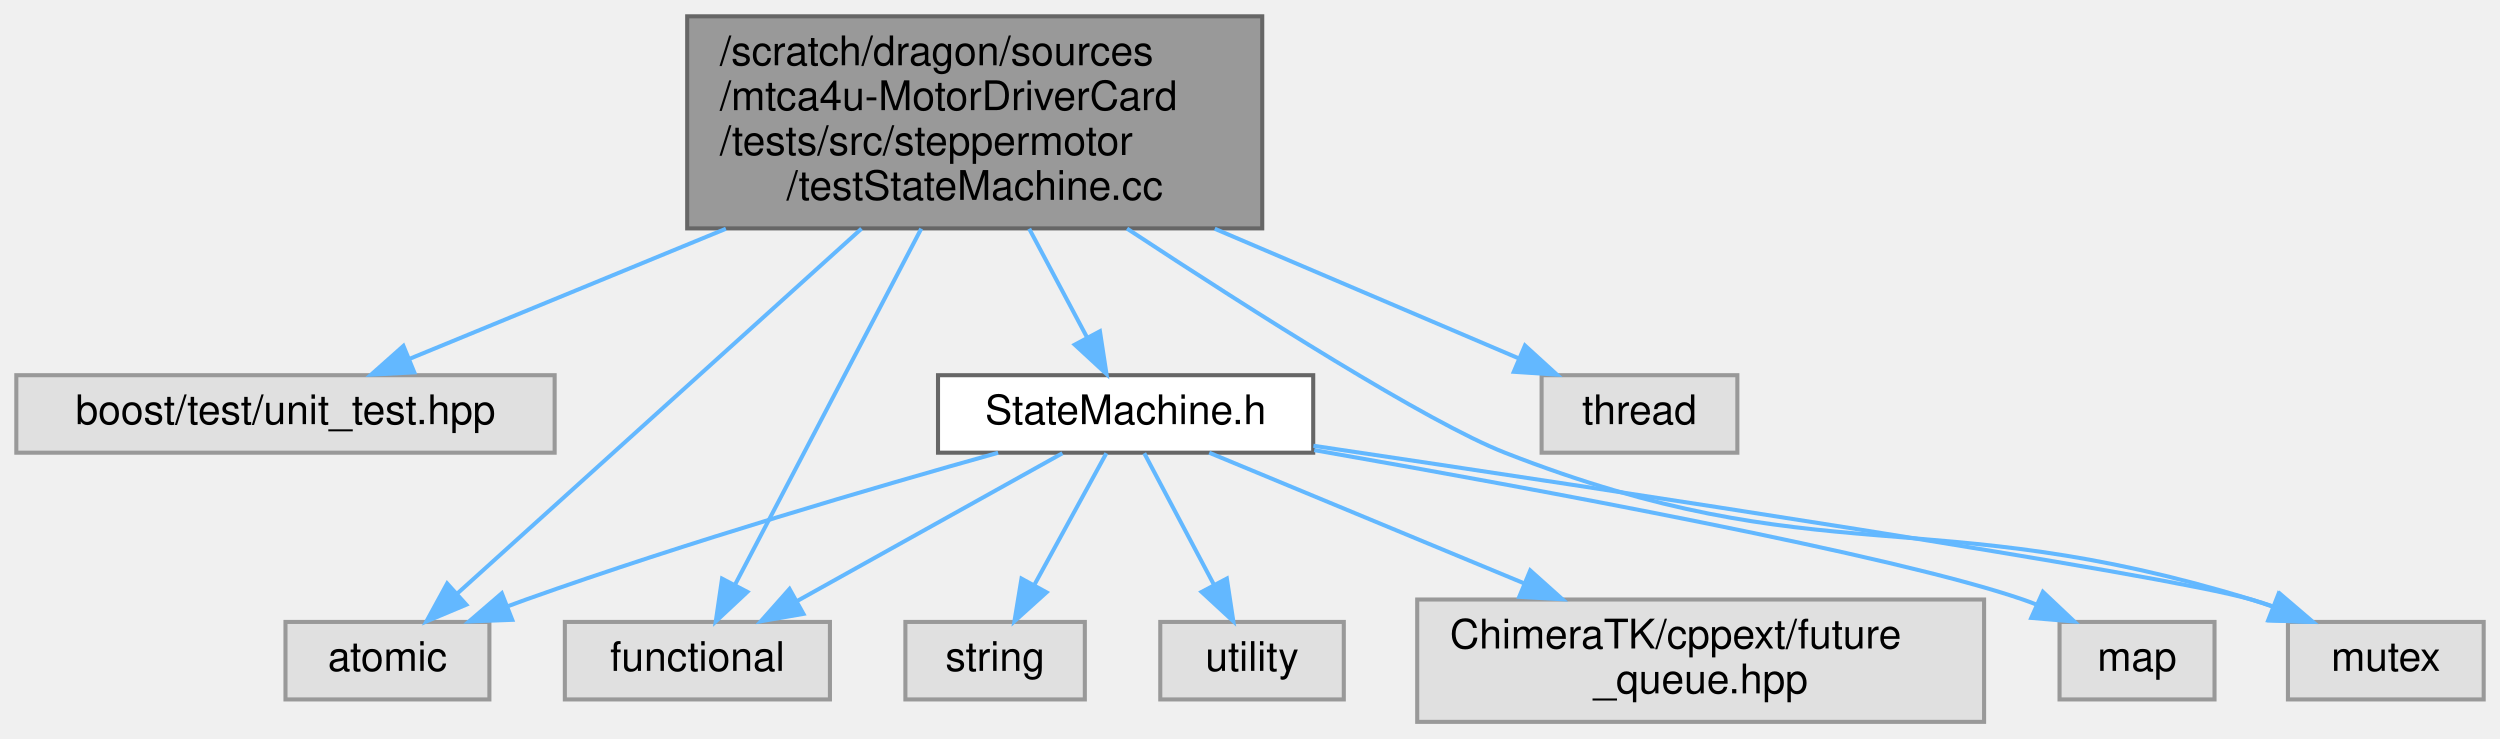
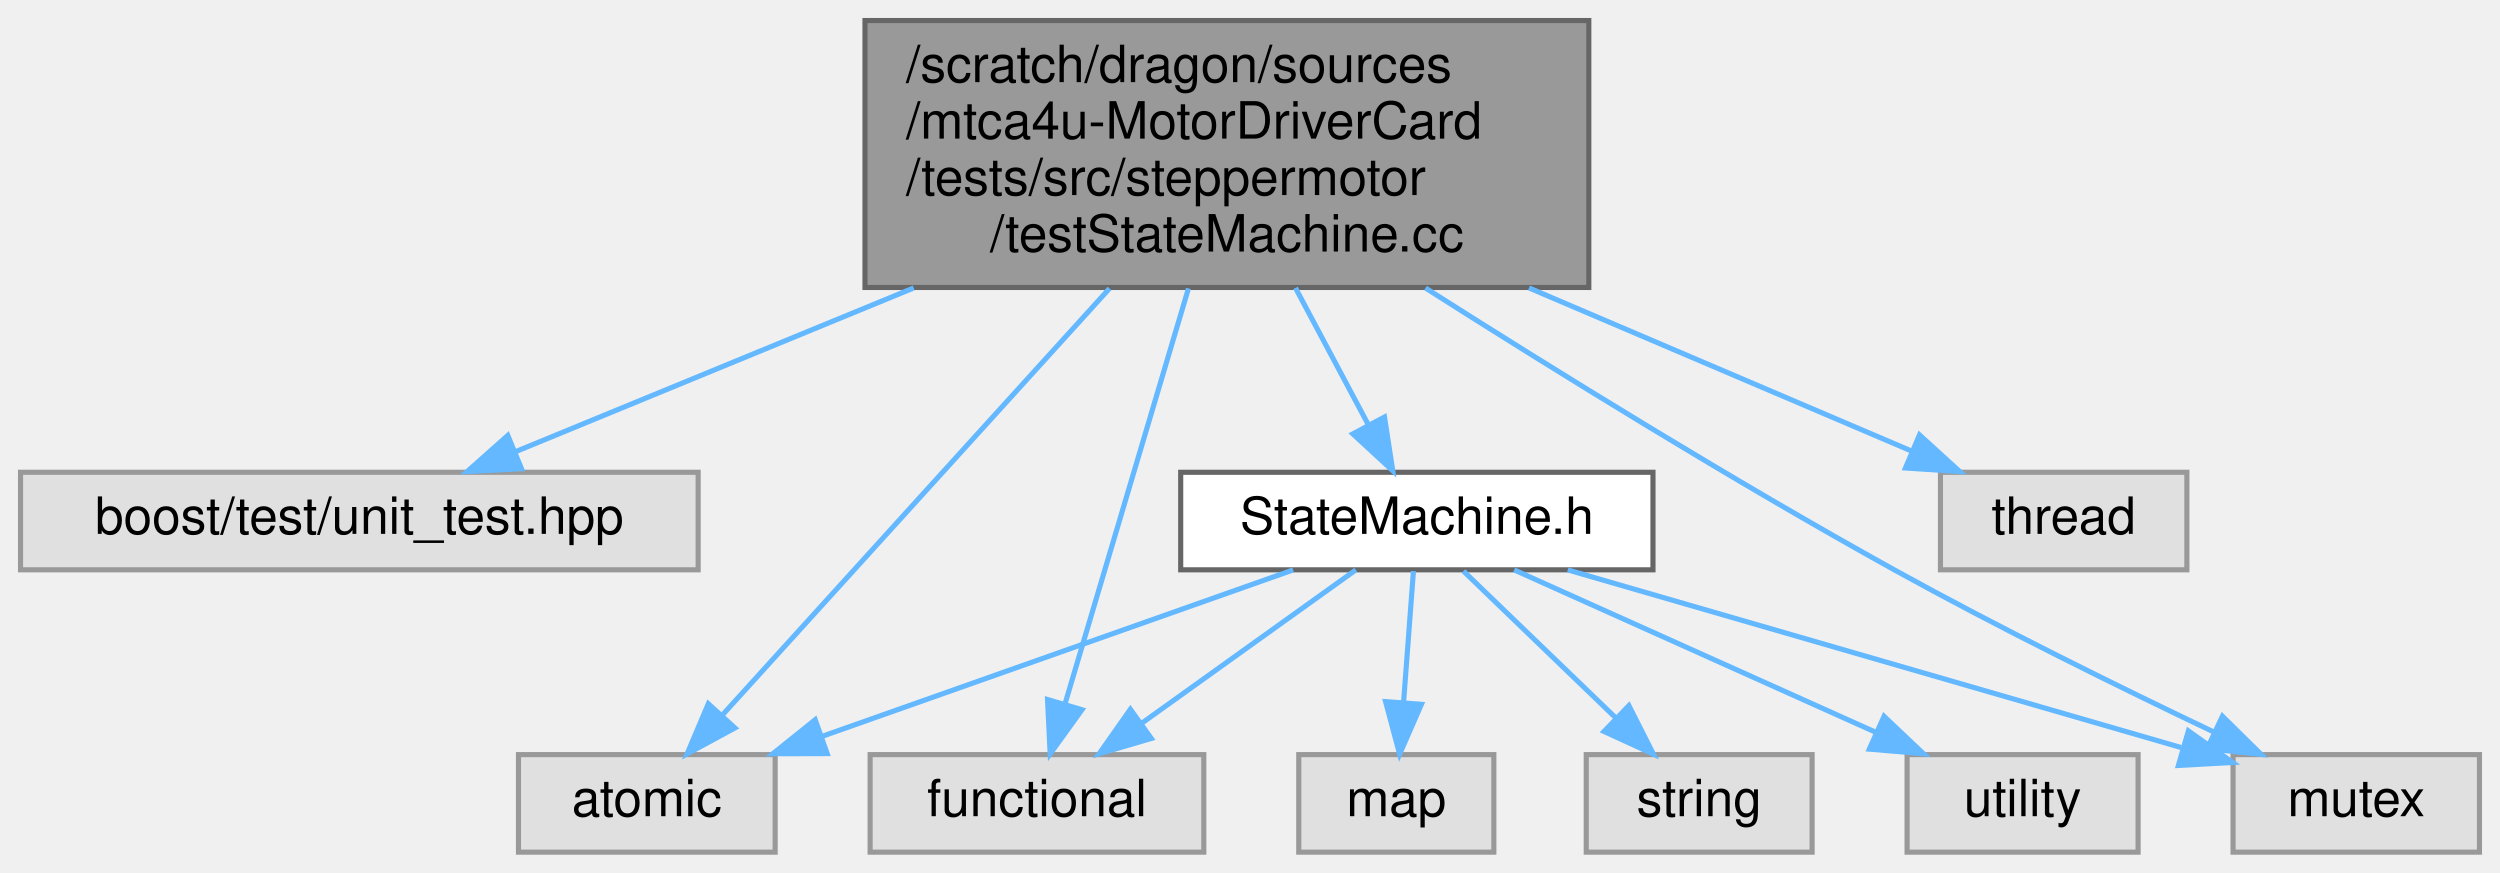
- <svg xmlns="http://www.w3.org/2000/svg" xmlns:xlink="http://www.w3.org/1999/xlink" width="613pt" height="181pt" viewBox="0.00 0.00 613.00 181.00">
-   <g id="graph0" class="graph" transform="scale(1 1) rotate(0) translate(4 177)">
+ <svg xmlns="http://www.w3.org/2000/svg" xmlns:xlink="http://www.w3.org/1999/xlink" width="487pt" height="170pt" viewBox="0.00 0.00 487.00 170.00">
+   <g id="graph0" class="graph" transform="scale(1 1) rotate(0) translate(4 166)">
    <g id="Node000001" class="node">
      <g id="a_Node000001">
        <a xlink:title=" ">
-           <polygon fill="#999999" stroke="#666666" points="305.5,-173 164.5,-173 164.5,-121 305.5,-121 305.5,-173" />
-           <text text-anchor="start" x="172.5" y="-161" font-family="Helvetica,sans-Serif" font-size="10.00">/scratch/dragon/sources</text>
-           <text text-anchor="start" x="172.5" y="-150" font-family="Helvetica,sans-Serif" font-size="10.00">/mtca4u-MotorDriverCard</text>
-           <text text-anchor="start" x="172.5" y="-139" font-family="Helvetica,sans-Serif" font-size="10.00">/tests/src/steppermotor</text>
-           <text text-anchor="middle" x="235" y="-128" font-family="Helvetica,sans-Serif" font-size="10.00">/testStateMachine.cc</text>
+           <polygon fill="#999999" stroke="#666666" points="305.5,-162 164.5,-162 164.5,-110 305.5,-110 305.5,-162" />
+           <text text-anchor="start" x="172.5" y="-150" font-family="Helvetica,sans-Serif" font-size="10.00">/scratch/dragon/sources</text>
+           <text text-anchor="start" x="172.5" y="-139" font-family="Helvetica,sans-Serif" font-size="10.00">/mtca4u-MotorDriverCard</text>
+           <text text-anchor="start" x="172.5" y="-128" font-family="Helvetica,sans-Serif" font-size="10.00">/tests/src/steppermotor</text>
+           <text text-anchor="middle" x="235" y="-117" font-family="Helvetica,sans-Serif" font-size="10.00">/testStateMachine.cc</text>
        </a>
      </g>
    </g>
    <g id="Node000002" class="node">
      <g id="a_Node000002">
        <a xlink:title=" ">
-           <polygon fill="#e0e0e0" stroke="#999999" points="132,-85 0,-85 0,-66 132,-66 132,-85" />
-           <text text-anchor="middle" x="66" y="-73" font-family="Helvetica,sans-Serif" font-size="10.00">boost/test/unit_test.hpp</text>
+           <polygon fill="#e0e0e0" stroke="#999999" points="132,-74 0,-74 0,-55 132,-55 132,-74" />
+           <text text-anchor="middle" x="66" y="-62" font-family="Helvetica,sans-Serif" font-size="10.00">boost/test/unit_test.hpp</text>
        </a>
      </g>
    </g>
    <g id="edge1_Node000001_Node000002" class="edge">
      <g id="a_edge1_Node000001_Node000002">
        <a xlink:title=" ">
-           <path fill="none" stroke="#63b8ff" d="M173.99,-120.91C147.59,-110.05 117.86,-97.83 96.29,-88.96" />
-           <polygon fill="#63b8ff" stroke="#63b8ff" points="97.58,-85.7 87,-85.14 94.92,-92.18 97.58,-85.7" />
+           <path fill="none" stroke="#63b8ff" d="M173.99,-109.91C147.59,-99.05 117.86,-86.83 96.29,-77.96" />
+           <polygon fill="#63b8ff" stroke="#63b8ff" points="97.58,-74.7 87,-74.14 94.92,-81.18 97.58,-74.7" />
        </a>
      </g>
    </g>
    <g id="Node000003" class="node">
      <g id="a_Node000003">
        <a xlink:href="_state_machine_8h.html" target="_top" xlink:title=" ">
-           <polygon fill="white" stroke="#666666" points="318,-85 226,-85 226,-66 318,-66 318,-85" />
-           <text text-anchor="middle" x="272" y="-73" font-family="Helvetica,sans-Serif" font-size="10.00">StateMachine.h</text>
+           <polygon fill="white" stroke="#666666" points="318,-74 226,-74 226,-55 318,-55 318,-74" />
+           <text text-anchor="middle" x="272" y="-62" font-family="Helvetica,sans-Serif" font-size="10.00">StateMachine.h</text>
        </a>
      </g>
    </g>
    <g id="edge2_Node000001_Node000003" class="edge">
      <g id="a_edge2_Node000001_Node000003">
        <a xlink:title=" ">
-           <path fill="none" stroke="#63b8ff" d="M248.36,-120.91C253.07,-112.06 258.26,-102.31 262.58,-94.2" />
-           <polygon fill="#63b8ff" stroke="#63b8ff" points="265.7,-95.77 267.31,-85.3 259.53,-92.48 265.7,-95.77" />
+           <path fill="none" stroke="#63b8ff" d="M248.36,-109.91C253.07,-101.06 258.26,-91.31 262.58,-83.2" />
+           <polygon fill="#63b8ff" stroke="#63b8ff" points="265.7,-84.77 267.31,-74.3 259.53,-81.48 265.7,-84.77" />
        </a>
      </g>
    </g>
    <g id="Node000004" class="node">
      <g id="a_Node000004">
        <a xlink:title=" ">
-           <polygon fill="#e0e0e0" stroke="#999999" points="116,-24.5 66,-24.5 66,-5.5 116,-5.5 116,-24.5" />
-           <text text-anchor="middle" x="91" y="-12.5" font-family="Helvetica,sans-Serif" font-size="10.00">atomic</text>
+           <polygon fill="#e0e0e0" stroke="#999999" points="147,-19 97,-19 97,0 147,0 147,-19" />
+           <text text-anchor="middle" x="122" y="-7" font-family="Helvetica,sans-Serif" font-size="10.00">atomic</text>
        </a>
      </g>
    </g>
-     <g id="edge10_Node000001_Node000004" class="edge">
-       <g id="a_edge10_Node000001_Node000004">
+     <g id="edge9_Node000001_Node000004" class="edge">
+       <g id="a_edge9_Node000001_Node000004">
        <a xlink:title=" ">
-           <path fill="none" stroke="#63b8ff" d="M207.24,-120.93C177.86,-94.42 132.46,-53.43 108,-31.35" />
-           <polygon fill="#63b8ff" stroke="#63b8ff" points="110.33,-28.73 100.56,-24.63 105.64,-33.93 110.33,-28.73" />
+           <path fill="none" stroke="#63b8ff" d="M212.13,-109.81C189.59,-84.97 155.81,-47.75 136.65,-26.64" />
+           <polygon fill="#63b8ff" stroke="#63b8ff" points="139.16,-24.2 129.85,-19.15 133.98,-28.91 139.16,-24.2" />
        </a>
      </g>
    </g>
    <g id="Node000005" class="node">
      <g id="a_Node000005">
        <a xlink:title=" ">
-           <polygon fill="#e0e0e0" stroke="#999999" points="199.5,-24.5 134.5,-24.5 134.5,-5.5 199.5,-5.5 199.5,-24.5" />
-           <text text-anchor="middle" x="167" y="-12.5" font-family="Helvetica,sans-Serif" font-size="10.00">functional</text>
+           <polygon fill="#e0e0e0" stroke="#999999" points="230.5,-19 165.5,-19 165.5,0 230.5,0 230.5,-19" />
+           <text text-anchor="middle" x="198" y="-7" font-family="Helvetica,sans-Serif" font-size="10.00">functional</text>
        </a>
      </g>
    </g>
-     <g id="edge11_Node000001_Node000005" class="edge">
-       <g id="a_edge11_Node000001_Node000005">
+     <g id="edge10_Node000001_Node000005" class="edge">
+       <g id="a_edge10_Node000001_Node000005">
        <a xlink:title=" ">
-           <path fill="none" stroke="#63b8ff" d="M221.89,-120.93C208.5,-95.34 188.06,-56.26 176.27,-33.72" />
-           <polygon fill="#63b8ff" stroke="#63b8ff" points="179.25,-31.87 171.51,-24.63 173.05,-35.11 179.25,-31.87" />
+           <path fill="none" stroke="#63b8ff" d="M227.51,-109.81C220.39,-85.85 209.85,-50.37 203.48,-28.94" />
+           <polygon fill="#63b8ff" stroke="#63b8ff" points="206.77,-27.74 200.57,-19.15 200.06,-29.73 206.77,-27.74" />
        </a>
      </g>
    </g>
    <g id="Node000007" class="node">
      <g id="a_Node000007">
        <a xlink:title=" ">
-           <polygon fill="#e0e0e0" stroke="#999999" points="605,-24.5 557,-24.5 557,-5.5 605,-5.5 605,-24.5" />
-           <text text-anchor="middle" x="581" y="-12.5" font-family="Helvetica,sans-Serif" font-size="10.00">mutex</text>
+           <polygon fill="#e0e0e0" stroke="#999999" points="479,-19 431,-19 431,0 479,0 479,-19" />
+           <text text-anchor="middle" x="455" y="-7" font-family="Helvetica,sans-Serif" font-size="10.00">mutex</text>
        </a>
      </g>
    </g>
-     <g id="edge12_Node000001_Node000007" class="edge">
-       <g id="a_edge12_Node000001_Node000007">
+     <g id="edge11_Node000001_Node000007" class="edge">
+       <g id="a_edge11_Node000001_Node000007">
        <a xlink:title=" ">
-           <path fill="none" stroke="#63b8ff" d="M272.34,-120.95C303.65,-100.34 346.18,-73.36 365,-66 442.19,-35.8 468.75,-54.32 548,-30 549.68,-29.49 551.38,-28.91 553.1,-28.31" />
-           <polygon fill="#63b8ff" stroke="#63b8ff" points="554.71,-31.43 562.75,-24.54 552.16,-24.91 554.71,-31.43" />
+           <path fill="none" stroke="#63b8ff" d="M273.69,-109.89C299.26,-93.62 333.7,-72.32 365,-55 385.46,-43.68 409.19,-32 427.15,-23.45" />
+           <polygon fill="#63b8ff" stroke="#63b8ff" points="428.93,-26.48 436.47,-19.05 425.94,-20.15 428.93,-26.48" />
        </a>
      </g>
    </g>
-     <g id="Node000011" class="node">
-       <g id="a_Node000011">
+     <g id="Node000010" class="node">
+       <g id="a_Node000010">
        <a xlink:title=" ">
-           <polygon fill="#e0e0e0" stroke="#999999" points="422,-85 374,-85 374,-66 422,-66 422,-85" />
-           <text text-anchor="middle" x="398" y="-73" font-family="Helvetica,sans-Serif" font-size="10.00">thread</text>
+           <polygon fill="#e0e0e0" stroke="#999999" points="422,-74 374,-74 374,-55 422,-55 422,-74" />
+           <text text-anchor="middle" x="398" y="-62" font-family="Helvetica,sans-Serif" font-size="10.00">thread</text>
        </a>
      </g>
    </g>
-     <g id="edge13_Node000001_Node000011" class="edge">
-       <g id="a_edge13_Node000001_Node000011">
+     <g id="edge12_Node000001_Node000010" class="edge">
+       <g id="a_edge12_Node000001_Node000010">
        <a xlink:title=" ">
-           <path fill="none" stroke="#63b8ff" d="M293.85,-120.91C319.2,-110.1 347.72,-97.94 368.5,-89.08" />
-           <polygon fill="#63b8ff" stroke="#63b8ff" points="369.92,-92.28 377.75,-85.14 367.18,-85.84 369.92,-92.28" />
+           <path fill="none" stroke="#63b8ff" d="M293.85,-109.91C319.2,-99.1 347.72,-86.94 368.5,-78.08" />
+           <polygon fill="#63b8ff" stroke="#63b8ff" points="369.92,-81.28 377.75,-74.14 367.18,-74.84 369.92,-81.28" />
        </a>
      </g>
    </g>
    <g id="edge3_Node000003_Node000004" class="edge">
      <g id="a_edge3_Node000003_Node000004">
        <a xlink:title=" ">
-           <path fill="none" stroke="#63b8ff" d="M240.74,-65.99C210.79,-57.6 164.43,-44.05 125,-30 123.57,-29.49 122.12,-28.96 120.65,-28.4" />
-           <polygon fill="#63b8ff" stroke="#63b8ff" points="121.6,-25.02 111.01,-24.62 119.04,-31.53 121.6,-25.02" />
+           <path fill="none" stroke="#63b8ff" d="M247.9,-54.98C223.12,-46.23 184.3,-32.51 156.31,-22.62" />
+           <polygon fill="#63b8ff" stroke="#63b8ff" points="157.13,-19.2 146.54,-19.17 154.8,-25.8 157.13,-19.2" />
        </a>
      </g>
    </g>
    <g id="edge4_Node000003_Node000005" class="edge">
      <g id="a_edge4_Node000003_Node000005">
        <a xlink:title=" ">
-           <path fill="none" stroke="#63b8ff" d="M256.51,-65.87C239.37,-56.32 211.53,-40.81 191.44,-29.62" />
-           <polygon fill="#63b8ff" stroke="#63b8ff" points="193,-26.48 182.56,-24.67 189.59,-32.59 193,-26.48" />
+           <path fill="none" stroke="#63b8ff" d="M260.11,-54.98C248.85,-46.92 231.71,-34.65 218.29,-25.03" />
+           <polygon fill="#63b8ff" stroke="#63b8ff" points="220.27,-22.15 210.11,-19.17 216.2,-27.84 220.27,-22.15" />
        </a>
      </g>
    </g>
    <g id="Node000006" class="node">
      <g id="a_Node000006">
        <a xlink:title=" ">
-           <polygon fill="#e0e0e0" stroke="#999999" points="539,-24.5 501,-24.5 501,-5.5 539,-5.5 539,-24.5" />
-           <text text-anchor="middle" x="520" y="-12.5" font-family="Helvetica,sans-Serif" font-size="10.00">map</text>
+           <polygon fill="#e0e0e0" stroke="#999999" points="287,-19 249,-19 249,0 287,0 287,-19" />
+           <text text-anchor="middle" x="268" y="-7" font-family="Helvetica,sans-Serif" font-size="10.00">map</text>
        </a>
      </g>
    </g>
    <g id="edge5_Node000003_Node000006" class="edge">
      <g id="a_edge5_Node000003_Node000006">
        <a xlink:title=" ">
-           <path fill="none" stroke="#63b8ff" d="M318.24,-66.63C372.92,-57.06 460.5,-40.85 492,-30 493.05,-29.64 494.12,-29.24 495.18,-28.82" />
-           <polygon fill="#63b8ff" stroke="#63b8ff" points="496.92,-31.88 504.62,-24.6 494.06,-25.49 496.92,-31.88" />
+           <path fill="none" stroke="#63b8ff" d="M271.34,-54.75C270.82,-47.8 270.06,-37.85 269.41,-29.13" />
+           <polygon fill="#63b8ff" stroke="#63b8ff" points="272.89,-28.8 268.65,-19.09 265.91,-29.32 272.89,-28.8" />
        </a>
      </g>
    </g>
    <g id="edge6_Node000003_Node000007" class="edge">
      <g id="a_edge6_Node000003_Node000007">
        <a xlink:title=" ">
-           <path fill="none" stroke="#63b8ff" d="M318.05,-67.7C390.81,-56.85 526.34,-36.24 548,-30 549.88,-29.46 551.8,-28.84 553.72,-28.16" />
-           <polygon fill="#63b8ff" stroke="#63b8ff" points="555.08,-31.39 563.13,-24.51 552.54,-24.87 555.08,-31.39" />
+           <path fill="none" stroke="#63b8ff" d="M301.4,-54.98C334,-45.54 386.5,-30.34 420.88,-20.38" />
+           <polygon fill="#63b8ff" stroke="#63b8ff" points="422.3,-23.62 430.93,-17.47 420.35,-16.89 422.3,-23.62" />
        </a>
      </g>
    </g>
    <g id="Node000008" class="node">
      <g id="a_Node000008">
        <a xlink:title=" ">
-           <polygon fill="#e0e0e0" stroke="#999999" points="262,-24.5 218,-24.5 218,-5.5 262,-5.5 262,-24.5" />
-           <text text-anchor="middle" x="240" y="-12.5" font-family="Helvetica,sans-Serif" font-size="10.00">string</text>
+           <polygon fill="#e0e0e0" stroke="#999999" points="349,-19 305,-19 305,0 349,0 349,-19" />
+           <text text-anchor="middle" x="327" y="-7" font-family="Helvetica,sans-Serif" font-size="10.00">string</text>
        </a>
      </g>
    </g>
    <g id="edge7_Node000003_Node000008" class="edge">
      <g id="a_edge7_Node000003_Node000008">
        <a xlink:title=" ">
-           <path fill="none" stroke="#63b8ff" d="M267.28,-65.87C262.65,-57.4 255.45,-44.24 249.61,-33.57" />
-           <polygon fill="#63b8ff" stroke="#63b8ff" points="252.61,-31.76 244.74,-24.67 246.47,-35.12 252.61,-31.76" />
+           <path fill="none" stroke="#63b8ff" d="M281.08,-54.75C289.09,-47.03 300.96,-35.6 310.62,-26.28" />
+           <polygon fill="#63b8ff" stroke="#63b8ff" points="313.31,-28.55 318.09,-19.09 308.46,-23.51 313.31,-28.55" />
        </a>
      </g>
    </g>
    <g id="Node000009" class="node">
      <g id="a_Node000009">
        <a xlink:title=" ">
-           <polygon fill="#e0e0e0" stroke="#999999" points="325.5,-24.5 280.5,-24.5 280.5,-5.5 325.5,-5.5 325.5,-24.5" />
-           <text text-anchor="middle" x="303" y="-12.5" font-family="Helvetica,sans-Serif" font-size="10.00">utility</text>
+           <polygon fill="#e0e0e0" stroke="#999999" points="412.5,-19 367.5,-19 367.5,0 412.5,0 412.5,-19" />
+           <text text-anchor="middle" x="390" y="-7" font-family="Helvetica,sans-Serif" font-size="10.00">utility</text>
        </a>
      </g>
    </g>
    <g id="edge8_Node000003_Node000009" class="edge">
      <g id="a_edge8_Node000003_Node000009">
        <a xlink:title=" ">
-           <path fill="none" stroke="#63b8ff" d="M276.57,-65.87C281.06,-57.4 288.03,-44.24 293.69,-33.57" />
-           <polygon fill="#63b8ff" stroke="#63b8ff" points="296.82,-35.14 298.41,-24.67 290.63,-31.86 296.82,-35.14" />
-         </a>
-       </g>
-     </g>
-     <g id="Node000010" class="node">
-       <g id="a_Node000010">
-         <a xlink:title=" ">
-           <polygon fill="#e0e0e0" stroke="#999999" points="482.5,-30 343.5,-30 343.5,0 482.5,0 482.5,-30" />
-           <text text-anchor="start" x="351.5" y="-18" font-family="Helvetica,sans-Serif" font-size="10.00">ChimeraTK/cppext/future</text>
-           <text text-anchor="middle" x="413" y="-7" font-family="Helvetica,sans-Serif" font-size="10.00">_queue.hpp</text>
-         </a>
-       </g>
-     </g>
-     <g id="edge9_Node000003_Node000010" class="edge">
-       <g id="a_edge9_Node000003_Node000010">
-         <a xlink:title=" ">
-           <path fill="none" stroke="#63b8ff" d="M292.5,-65.99C312.62,-57.65 343.92,-44.66 369.58,-34.02" />
-           <polygon fill="#63b8ff" stroke="#63b8ff" points="371.21,-37.13 379.1,-30.06 368.52,-30.66 371.21,-37.13" />
+           <path fill="none" stroke="#63b8ff" d="M290.96,-54.98C310.03,-46.42 339.66,-33.11 361.55,-23.28" />
+           <polygon fill="#63b8ff" stroke="#63b8ff" points="363.01,-26.46 370.7,-19.17 360.14,-20.07 363.01,-26.46" />
        </a>
      </g>
    </g>
  </g>
</svg>
